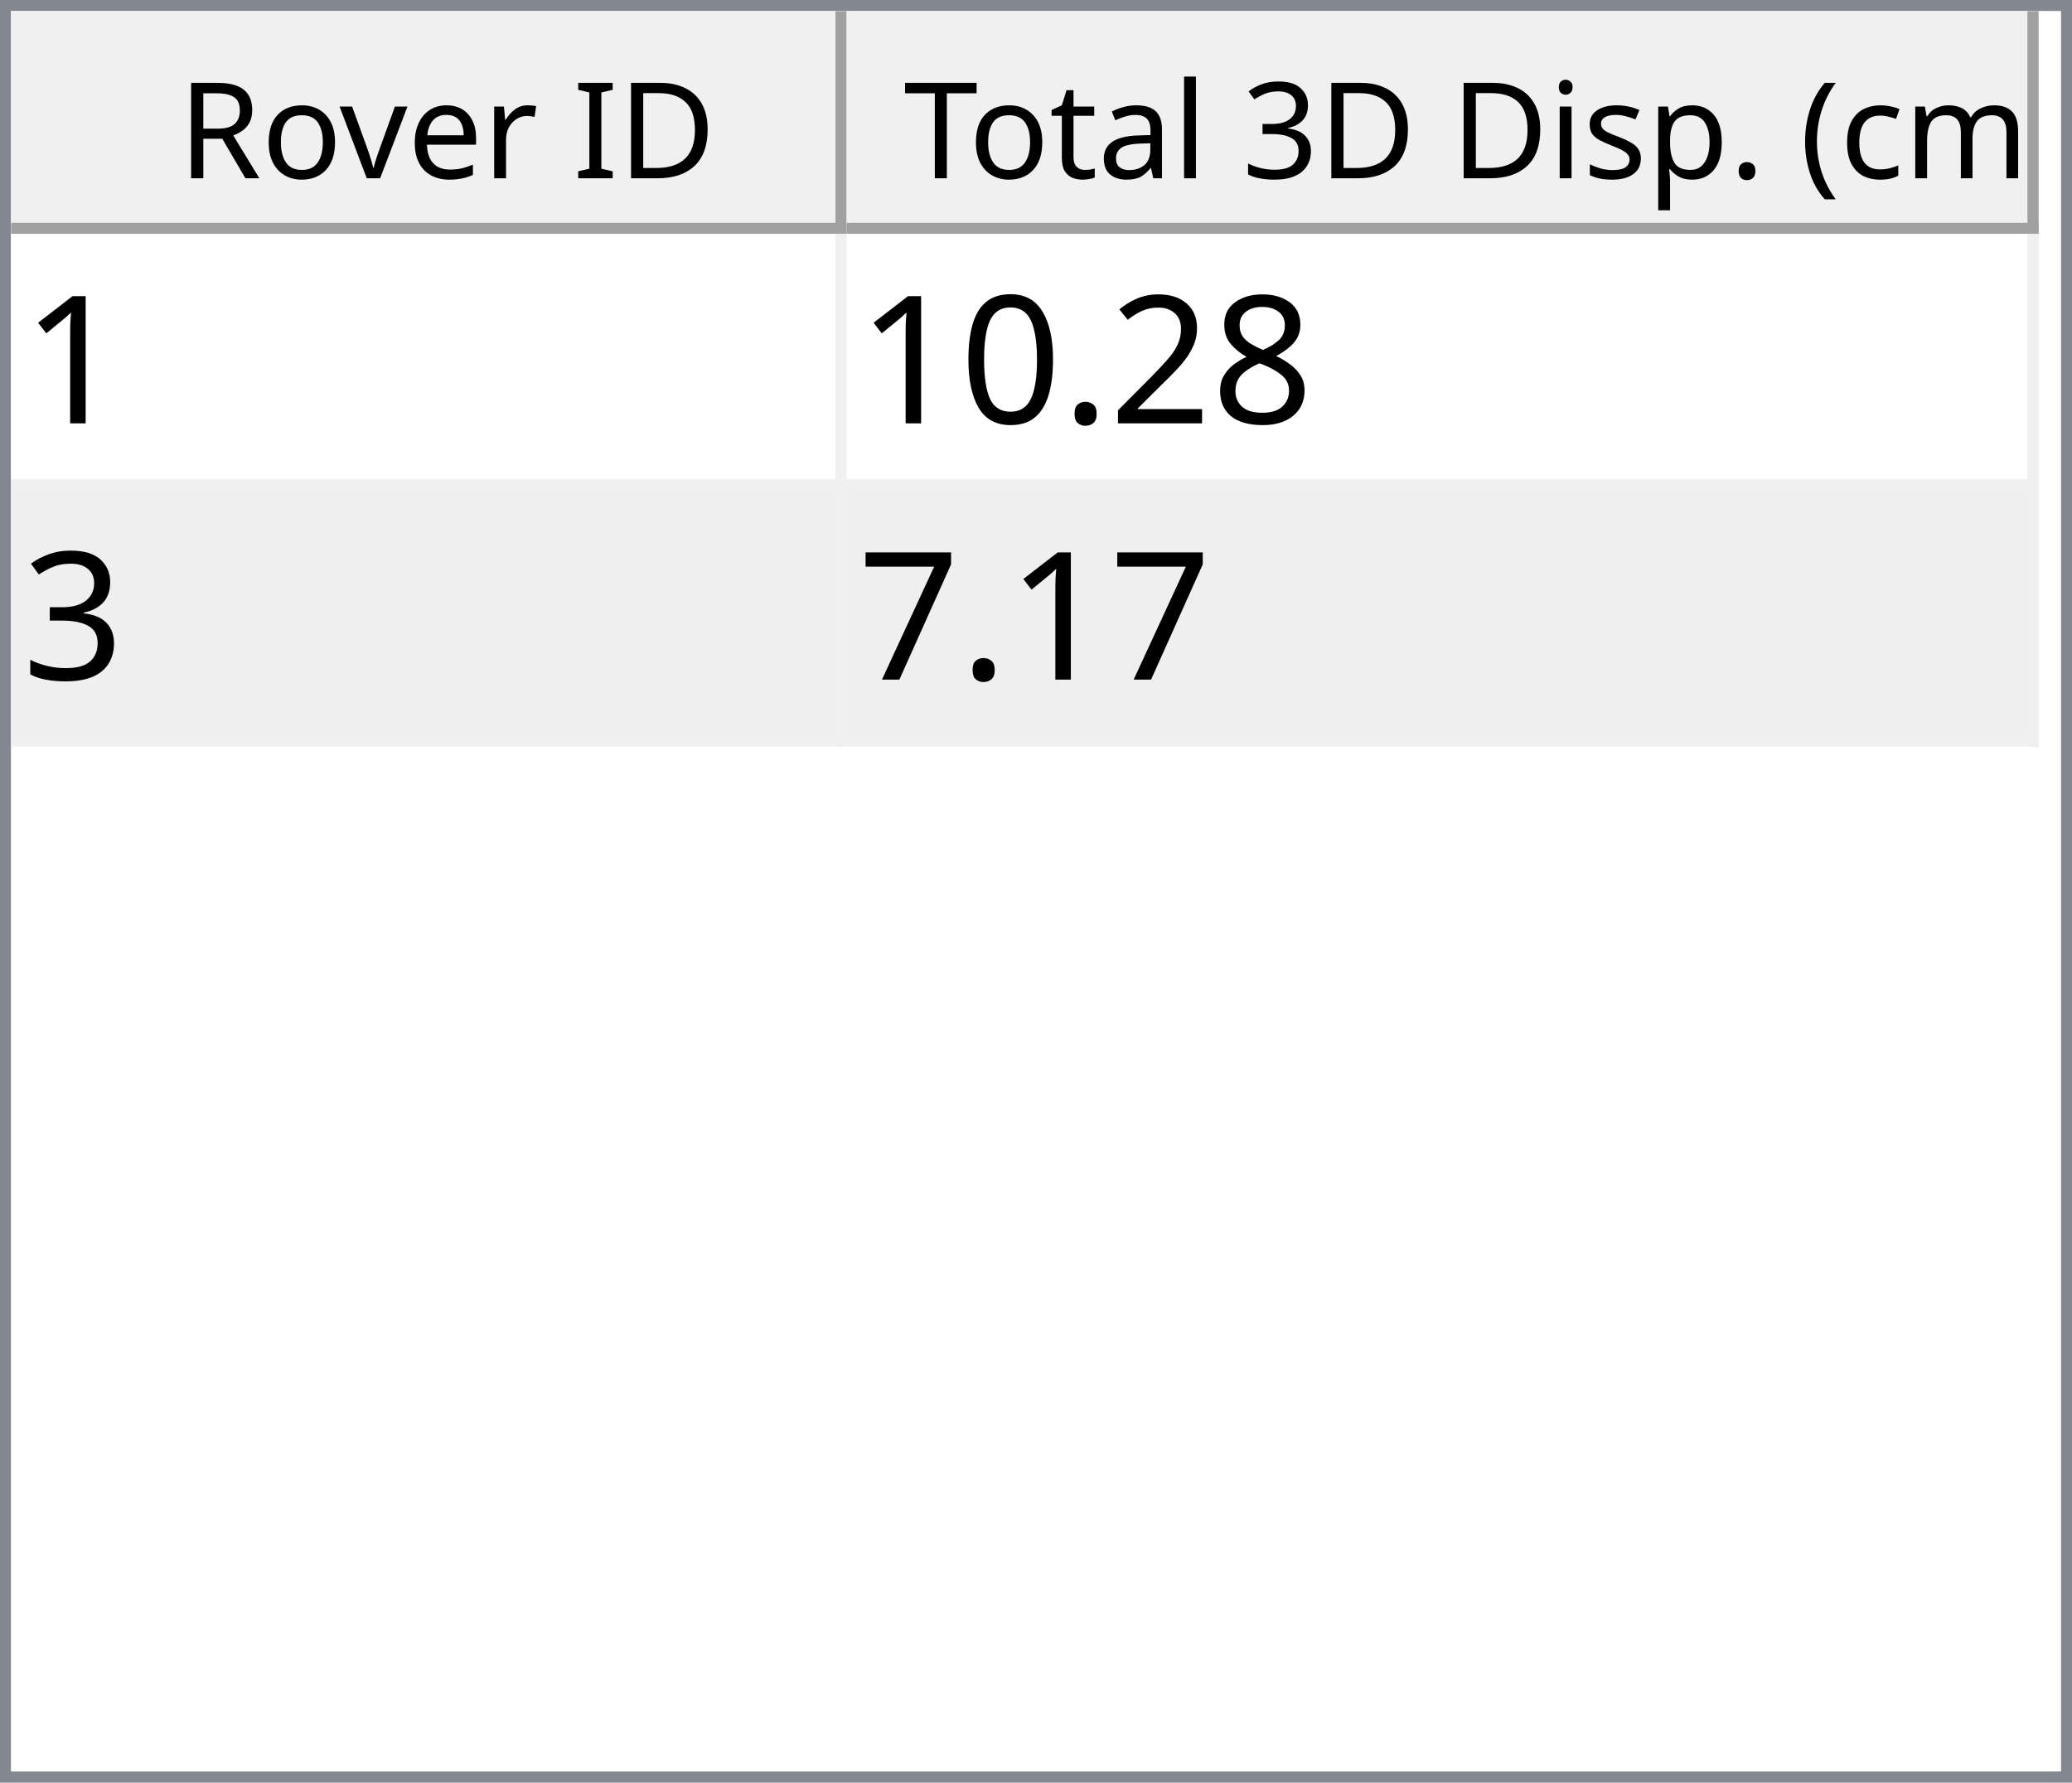
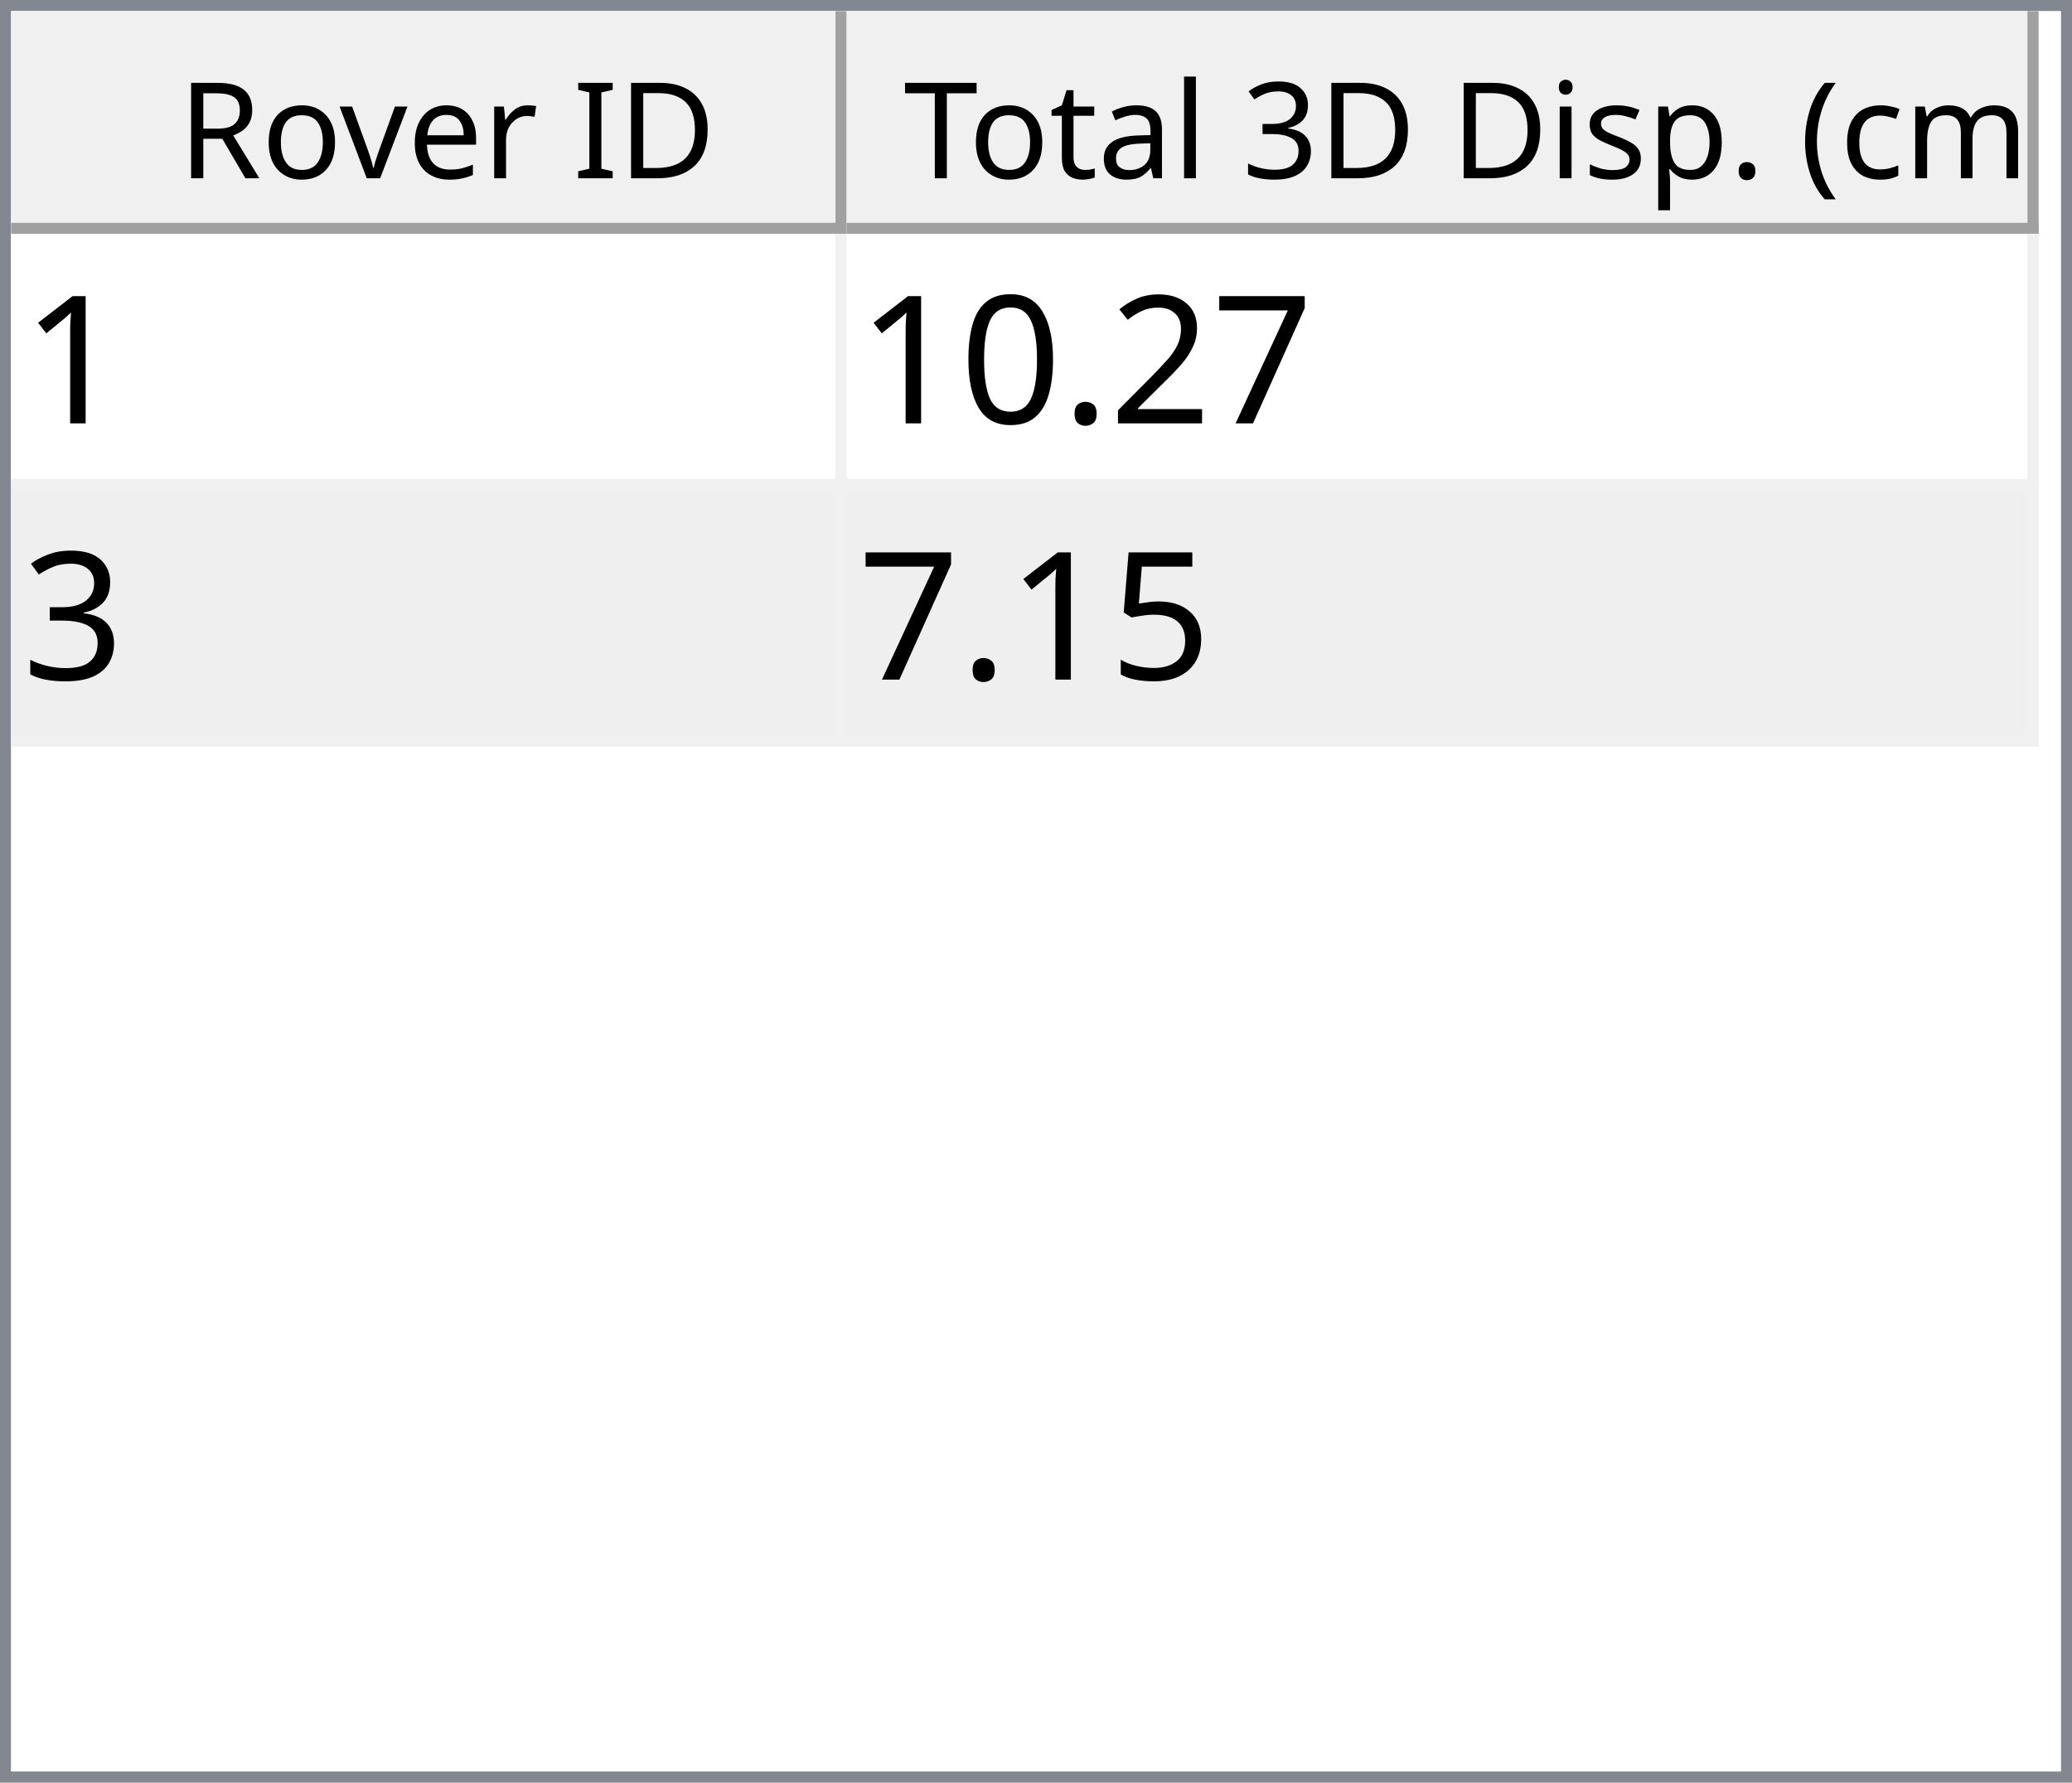
<svg xmlns="http://www.w3.org/2000/svg" style="fill-opacity:1; color-rendering:auto; color-interpolation:auto; text-rendering:auto; stroke:black; stroke-linecap:square; stroke-miterlimit:10; shape-rendering:auto; stroke-opacity:1; fill:black; stroke-dasharray:none; font-weight:normal; stroke-width:1; font-family:'Dialog'; font-style:normal; stroke-linejoin:miter; font-size:12px; stroke-dashoffset:0; image-rendering:auto;" width="186" height="160">
  <defs id="genericDefs" />
  <g>
    <defs id="defs1">
      <clipPath clipPathUnits="userSpaceOnUse" id="clipPath1">
        <path d="M0 0 L186 0 L186 160 L0 160 L0 0 Z" />
      </clipPath>
      <clipPath clipPathUnits="userSpaceOnUse" id="clipPath2">
        <path d="M0 0 L0 160 L186 160 L186 0 Z" />
      </clipPath>
      <clipPath clipPathUnits="userSpaceOnUse" id="clipPath3">
        <path d="M0 0 L0 20 L184 20 L184 0 Z" />
      </clipPath>
      <clipPath clipPathUnits="userSpaceOnUse" id="clipPath4">
        <path d="M0 0 L0 20 L75 20 L75 0 Z" />
      </clipPath>
      <clipPath clipPathUnits="userSpaceOnUse" id="clipPath5">
        <path d="M1 1 L1 19 L74 19 L74 1 Z" />
      </clipPath>
      <clipPath clipPathUnits="userSpaceOnUse" id="clipPath6">
        <path d="M0 0 L0 18 L73 18 L73 0 Z" />
      </clipPath>
      <clipPath clipPathUnits="userSpaceOnUse" id="clipPath7">
        <path d="M-0.5 -0.5 L-0.5 19.5 L74.5 19.5 L74.5 -0.5 Z" />
      </clipPath>
      <clipPath clipPathUnits="userSpaceOnUse" id="clipPath8">
        <path d="M0 0 L0 20 L107 20 L107 0 Z" />
      </clipPath>
      <clipPath clipPathUnits="userSpaceOnUse" id="clipPath9">
        <path d="M1 1 L1 19 L106 19 L106 1 Z" />
      </clipPath>
      <clipPath clipPathUnits="userSpaceOnUse" id="clipPath10">
        <path d="M0 0 L0 18 L105 18 L105 0 Z" />
      </clipPath>
      <clipPath clipPathUnits="userSpaceOnUse" id="clipPath11">
        <path d="M-0.5 -0.5 L-0.5 19.5 L106.5 19.5 L106.5 -0.5 Z" />
      </clipPath>
      <clipPath clipPathUnits="userSpaceOnUse" id="clipPath12">
        <path d="M0 0 L0 138 L184 138 L184 0 Z" />
      </clipPath>
      <clipPath clipPathUnits="userSpaceOnUse" id="clipPath13">
        <path d="M0 0 L0 46 L182 46 L182 0 Z" />
      </clipPath>
      <clipPath clipPathUnits="userSpaceOnUse" id="clipPath14">
        <path d="M-0.5 -0.5 L-0.5 45.5 L181.5 45.5 L181.5 -0.5 Z" />
      </clipPath>
      <clipPath clipPathUnits="userSpaceOnUse" id="clipPath15">
        <path d="M0 0 L0 22 L74 22 L74 0 Z" />
      </clipPath>
      <clipPath clipPathUnits="userSpaceOnUse" id="clipPath16">
        <path d="M0 0 L0 22 L106 22 L106 0 Z" />
      </clipPath>
      <font horiz-adv-x="64.551" id="font1">
        <font-face ascent="107.91" descent="25.098" units-per-em="100" style="font-style:normal; font-family:Segoe UI; font-weight:normal;" />
        <missing-glyph horiz-adv-x="64.551" d="M8.109 0 L8.109 68.266 L56.453 68.266 L56.453 0 L8.109 0 ZM15.328 7.234 L49.219 7.234 L49.219 61.031 L15.328 61.031 L15.328 7.234 Z" />
        <glyph unicode="D" horiz-adv-x="70.117" d="M9.188 0 L9.188 70.016 L28.516 70.016 Q65.531 70.016 65.531 35.891 Q65.531 19.672 55.25 9.836 Q44.969 0 27.734 0 L9.188 0 ZM17.391 62.594 L17.391 7.422 L27.828 7.422 Q41.609 7.422 49.273 14.797 Q56.938 22.172 56.938 35.688 Q56.938 62.594 28.328 62.594 L17.391 62.594 Z" />
        <glyph unicode="I" horiz-adv-x="26.611" d="M17.391 0 L9.188 0 L9.188 70.016 L17.391 70.016 L17.391 0 Z" />
        <glyph unicode=" " horiz-adv-x="27.393" d="" />
        <glyph unicode="r" horiz-adv-x="34.766" d="M34.188 41.891 Q32.078 43.5 28.125 43.5 Q23 43.5 19.555 38.672 Q16.109 33.844 16.109 25.484 L16.109 0 L8.109 0 L8.109 50 L16.109 50 L16.109 39.703 L16.312 39.703 Q18.016 44.969 21.531 47.922 Q25.047 50.875 29.391 50.875 Q32.516 50.875 34.188 50.203 L34.188 41.891 Z" />
        <glyph unicode="e" horiz-adv-x="52.295" d="M48.297 23 L12.984 23 Q13.188 14.656 17.484 10.109 Q21.781 5.562 29.297 5.562 Q37.75 5.562 44.828 11.141 L44.828 3.609 Q38.234 -1.172 27.391 -1.172 Q16.797 -1.172 10.742 5.641 Q4.688 12.453 4.688 24.812 Q4.688 36.469 11.305 43.82 Q17.922 51.172 27.734 51.172 Q37.547 51.172 42.922 44.828 Q48.297 38.484 48.297 27.203 L48.297 23 ZM40.094 29.781 Q40.047 36.719 36.75 40.578 Q33.453 44.438 27.594 44.438 Q21.922 44.438 17.969 40.383 Q14.016 36.328 13.094 29.781 L40.094 29.781 Z" />
        <glyph unicode="v" horiz-adv-x="47.9" d="M47.406 50 L27.484 0 L19.625 0 L0.688 50 L9.469 50 L22.172 13.672 Q23.578 9.672 23.922 6.688 L24.125 6.688 Q24.609 10.453 25.688 13.484 L38.969 50 L47.406 50 Z" />
        <glyph unicode="o" horiz-adv-x="58.594" d="M29 -1.172 Q17.922 -1.172 11.305 5.836 Q4.688 12.844 4.688 24.422 Q4.688 37.016 11.57 44.094 Q18.453 51.172 30.172 51.172 Q41.359 51.172 47.633 44.289 Q53.906 37.406 53.906 25.203 Q53.906 13.234 47.141 6.031 Q40.375 -1.172 29 -1.172 ZM29.594 44.438 Q21.875 44.438 17.383 39.188 Q12.891 33.938 12.891 24.703 Q12.891 15.828 17.43 10.695 Q21.969 5.562 29.594 5.562 Q37.359 5.562 41.531 10.594 Q45.703 15.625 45.703 24.906 Q45.703 34.281 41.531 39.359 Q37.359 44.438 29.594 44.438 Z" />
        <glyph unicode="R" horiz-adv-x="59.814" d="M59.375 0 L49.609 0 L37.891 19.625 Q36.281 22.359 34.766 24.289 Q33.25 26.219 31.664 27.438 Q30.078 28.656 28.25 29.219 Q26.422 29.781 24.125 29.781 L17.391 29.781 L17.391 0 L9.188 0 L9.188 70.016 L30.078 70.016 Q34.672 70.016 38.555 68.867 Q42.438 67.719 45.289 65.375 Q48.141 63.031 49.758 59.547 Q51.375 56.062 51.375 51.375 Q51.375 47.703 50.273 44.656 Q49.172 41.609 47.148 39.211 Q45.125 36.812 42.266 35.133 Q39.406 33.453 35.844 32.516 L35.844 32.328 Q37.594 31.547 38.891 30.547 Q40.188 29.547 41.359 28.18 Q42.531 26.812 43.68 25.078 Q44.828 23.344 46.234 21.047 L59.375 0 ZM17.391 62.594 L17.391 37.203 L28.516 37.203 Q31.594 37.203 34.203 38.133 Q36.812 39.062 38.719 40.797 Q40.625 42.531 41.703 45.047 Q42.781 47.562 42.781 50.688 Q42.781 56.297 39.141 59.445 Q35.5 62.594 28.609 62.594 L17.391 62.594 Z" />
        <glyph unicode=")" horiz-adv-x="30.176" d="M8.297 -15.922 L1.172 -15.922 Q16.406 2.344 16.406 26.812 Q16.406 51.469 1.078 70.016 L8.297 70.016 Q23.531 52.156 23.531 26.703 Q23.531 1.375 8.297 -15.922 Z" />
        <glyph unicode="m" horiz-adv-x="86.133" d="M79.109 0 L71.094 0 L71.094 28.719 Q71.094 37.016 68.531 40.727 Q65.969 44.438 59.906 44.438 Q54.781 44.438 51.195 39.75 Q47.609 35.062 47.609 28.516 L47.609 0 L39.594 0 L39.594 29.688 Q39.594 44.438 28.219 44.438 Q22.953 44.438 19.531 40.016 Q16.109 35.594 16.109 28.516 L16.109 0 L8.109 0 L8.109 50 L16.109 50 L16.109 42.094 L16.312 42.094 Q21.625 51.172 31.844 51.172 Q36.969 51.172 40.773 48.312 Q44.578 45.453 46 40.828 Q51.562 51.172 62.594 51.172 Q79.109 51.172 79.109 30.812 L79.109 0 Z" />
        <glyph unicode="c" horiz-adv-x="46.191" d="M42.188 2.297 Q36.422 -1.172 28.516 -1.172 Q17.828 -1.172 11.258 5.789 Q4.688 12.75 4.688 23.828 Q4.688 36.188 11.766 43.68 Q18.844 51.172 30.672 51.172 Q37.25 51.172 42.281 48.734 L42.281 40.531 Q36.719 44.438 30.375 44.438 Q22.703 44.438 17.797 38.945 Q12.891 33.453 12.891 24.516 Q12.891 15.719 17.508 10.641 Q22.125 5.562 29.891 5.562 Q36.422 5.562 42.188 9.906 L42.188 2.297 Z" />
        <glyph unicode="(" horiz-adv-x="30.176" d="M29.109 -15.922 L21.969 -15.922 Q6.844 1.375 6.844 26.703 Q6.844 52.156 21.969 70.016 L29.203 70.016 Q13.875 51.469 13.875 26.812 Q13.875 2.344 29.109 -15.922 Z" />
        <glyph unicode="." horiz-adv-x="21.68" d="M10.891 -1.078 Q8.641 -1.078 7.055 0.539 Q5.469 2.156 5.469 4.391 Q5.469 6.641 7.055 8.273 Q8.641 9.906 10.891 9.906 Q13.188 9.906 14.797 8.273 Q16.406 6.641 16.406 4.391 Q16.406 2.156 14.797 0.539 Q13.188 -1.078 10.891 -1.078 Z" />
        <glyph unicode="p" horiz-adv-x="58.789" d="M16.312 7.234 L16.109 7.234 L16.109 -23 L8.109 -23 L8.109 50 L16.109 50 L16.109 41.219 L16.312 41.219 Q22.219 51.172 33.594 51.172 Q43.266 51.172 48.688 44.461 Q54.109 37.75 54.109 26.469 Q54.109 13.922 48 6.375 Q41.891 -1.172 31.297 -1.172 Q21.578 -1.172 16.312 7.234 ZM16.109 27.391 L16.109 20.406 Q16.109 14.203 20.141 9.883 Q24.172 5.562 30.375 5.562 Q37.641 5.562 41.773 11.133 Q45.906 16.703 45.906 26.609 Q45.906 34.969 42.047 39.703 Q38.188 44.438 31.594 44.438 Q24.609 44.438 20.359 39.578 Q16.109 34.719 16.109 27.391 Z" />
        <glyph unicode="s" horiz-adv-x="42.432" d="M5.078 1.812 L5.078 10.406 Q11.625 5.562 19.484 5.562 Q30.031 5.562 30.031 12.594 Q30.031 14.594 29.125 15.992 Q28.219 17.391 26.68 18.461 Q25.141 19.531 23.07 20.383 Q21 21.234 18.609 22.172 Q15.281 23.484 12.766 24.828 Q10.25 26.172 8.57 27.859 Q6.891 29.547 6.031 31.695 Q5.172 33.844 5.172 36.719 Q5.172 40.234 6.789 42.945 Q8.406 45.656 11.086 47.484 Q13.766 49.312 17.211 50.242 Q20.656 51.172 24.312 51.172 Q30.812 51.172 35.938 48.922 L35.938 40.828 Q30.422 44.438 23.25 44.438 Q21 44.438 19.195 43.922 Q17.391 43.406 16.094 42.477 Q14.797 41.547 14.086 40.258 Q13.375 38.969 13.375 37.406 Q13.375 35.453 14.086 34.133 Q14.797 32.812 16.164 31.789 Q17.531 30.766 19.484 29.938 Q21.438 29.109 23.922 28.125 Q27.25 26.859 29.883 25.516 Q32.516 24.172 34.375 22.484 Q36.234 20.797 37.234 18.602 Q38.234 16.406 38.234 13.375 Q38.234 9.672 36.602 6.938 Q34.969 4.203 32.234 2.398 Q29.5 0.594 25.93 -0.289 Q22.359 -1.172 18.453 -1.172 Q10.75 -1.172 5.078 1.812 Z" />
        <glyph unicode="i" horiz-adv-x="24.219" d="M12.203 62.703 Q10.062 62.703 8.547 64.164 Q7.031 65.625 7.031 67.875 Q7.031 70.125 8.547 71.609 Q10.062 73.094 12.203 73.094 Q14.406 73.094 15.945 71.609 Q17.484 70.125 17.484 67.875 Q17.484 65.719 15.945 64.211 Q14.406 62.703 12.203 62.703 ZM16.109 0 L8.109 0 L8.109 50 L16.109 50 L16.109 0 Z" />
        <glyph unicode="3" horiz-adv-x="53.906" d="M46.531 19.828 Q46.531 15.094 44.75 11.211 Q42.969 7.328 39.719 4.57 Q36.469 1.812 31.93 0.297 Q27.391 -1.219 21.922 -1.219 Q11.922 -1.219 6 2.594 L6 11.188 Q13.094 5.609 22.219 5.609 Q25.875 5.609 28.828 6.539 Q31.781 7.469 33.906 9.227 Q36.031 10.984 37.18 13.477 Q38.328 15.969 38.328 19.094 Q38.328 32.812 18.797 32.812 L12.984 32.812 L12.984 39.594 L18.5 39.594 Q35.797 39.594 35.797 52.484 Q35.797 64.406 22.609 64.406 Q15.188 64.406 8.688 59.422 L8.688 67.188 Q15.375 71.188 24.609 71.188 Q29 71.188 32.57 69.969 Q36.141 68.75 38.68 66.555 Q41.219 64.359 42.609 61.281 Q44 58.203 44 54.5 Q44 40.672 30.031 36.719 L30.031 36.531 Q33.594 36.141 36.625 34.797 Q39.656 33.453 41.852 31.305 Q44.047 29.156 45.289 26.25 Q46.531 23.344 46.531 19.828 Z" />
        <glyph unicode="l" horiz-adv-x="24.219" d="M16.109 0 L8.109 0 L8.109 74.031 L16.109 74.031 L16.109 0 Z" />
        <glyph unicode="a" horiz-adv-x="50.879" d="M43.891 0 L35.891 0 L35.891 7.812 L35.688 7.812 Q30.469 -1.172 20.312 -1.172 Q12.844 -1.172 8.617 2.781 Q4.391 6.734 4.391 13.281 Q4.391 27.297 20.906 29.594 L35.891 31.688 Q35.891 44.438 25.594 44.438 Q16.547 44.438 9.281 38.281 L9.281 46.484 Q16.656 51.172 26.266 51.172 Q43.891 51.172 43.891 32.516 L43.891 0 ZM35.891 25.297 L23.828 23.641 Q18.266 22.859 15.43 20.875 Q12.594 18.891 12.594 13.875 Q12.594 10.203 15.211 7.883 Q17.828 5.562 22.172 5.562 Q28.125 5.562 32.008 9.742 Q35.891 13.922 35.891 20.312 L35.891 25.297 Z" />
        <glyph unicode="t" horiz-adv-x="33.887" d="M31.297 0.484 Q28.469 -1.078 23.828 -1.078 Q10.688 -1.078 10.688 13.578 L10.688 43.172 L2.094 43.172 L2.094 50 L10.688 50 L10.688 62.203 L18.703 64.797 L18.703 50 L31.297 50 L31.297 43.172 L18.703 43.172 L18.703 14.984 Q18.703 9.969 20.414 7.82 Q22.125 5.672 26.078 5.672 Q29.109 5.672 31.297 7.328 L31.297 0.484 Z" />
        <glyph unicode="T" horiz-adv-x="52.393" d="M50.594 62.594 L30.375 62.594 L30.375 0 L22.172 0 L22.172 62.594 L2 62.594 L2 70.016 L50.594 70.016 L50.594 62.594 Z" />
      </font>
      <font horiz-adv-x="75.0" id="font2">
        <font-face ascent="100.537" descent="21.973" units-per-em="100" style="font-style:normal; font-family:sans-serif; font-weight:normal;" />
        <missing-glyph horiz-adv-x="75.0" d="M12.5 0 L12.5 62.5 L62.5 62.5 L62.5 0 L12.5 0 ZM14.062 1.562 L60.938 1.562 L60.938 60.938 L14.062 60.938 L14.062 1.562 Z" />
        <glyph unicode="1" horiz-adv-x="55.615" d="M37.25 0 L28.469 0 L28.469 56 Q25.297 52.984 20.141 49.953 Q14.984 46.922 10.891 45.406 L10.891 53.906 Q18.266 57.375 23.781 62.305 Q29.297 67.234 31.594 71.875 L37.25 71.875 L37.25 0 Z" />
-         <glyph unicode="8" horiz-adv-x="55.615" d="M17.672 38.812 Q12.203 40.828 9.57 44.539 Q6.938 48.25 6.938 53.422 Q6.938 61.234 12.555 66.555 Q18.172 71.875 27.484 71.875 Q36.859 71.875 42.578 66.43 Q48.297 60.984 48.297 53.172 Q48.297 48.188 45.68 44.508 Q43.062 40.828 37.75 38.812 Q44.344 36.672 47.781 31.883 Q51.219 27.094 51.219 20.453 Q51.219 11.281 44.727 5.031 Q38.234 -1.219 27.641 -1.219 Q17.047 -1.219 10.547 5.055 Q4.047 11.328 4.047 20.703 Q4.047 27.688 7.594 32.398 Q11.141 37.109 17.672 38.812 ZM15.922 53.719 Q15.922 48.641 19.195 45.414 Q22.469 42.188 27.688 42.188 Q32.766 42.188 36.016 45.383 Q39.266 48.578 39.266 53.219 Q39.266 58.062 35.914 61.359 Q32.562 64.656 27.594 64.656 Q22.562 64.656 19.242 61.43 Q15.922 58.203 15.922 53.719 ZM13.094 20.656 Q13.094 16.891 14.875 13.375 Q16.656 9.859 20.172 7.93 Q23.688 6 27.734 6 Q34.031 6 38.133 10.055 Q42.234 14.109 42.234 20.359 Q42.234 26.703 38.016 30.859 Q33.797 35.016 27.438 35.016 Q21.234 35.016 17.164 30.914 Q13.094 26.812 13.094 20.656 Z" />
+         <glyph unicode="7" horiz-adv-x="55.615" d="M4.734 62.203 L4.734 70.656 L51.078 70.656 L51.078 63.812 Q44.234 56.547 37.523 44.484 Q30.812 32.422 27.156 19.672 Q24.516 10.688 23.781 0 L14.75 0 Q14.891 8.453 18.062 20.414 Q21.234 32.375 27.172 43.484 Q33.109 54.594 39.797 62.203 L4.734 62.203 Z" />
        <glyph unicode="2" horiz-adv-x="55.615" d="M50.344 8.453 L50.344 0 L3.031 0 Q2.938 3.172 4.047 6.109 Q5.859 10.938 9.836 15.625 Q13.812 20.312 21.344 26.469 Q33.016 36.031 37.117 41.625 Q41.219 47.219 41.219 52.203 Q41.219 57.422 37.477 61.008 Q33.734 64.594 27.734 64.594 Q21.391 64.594 17.578 60.789 Q13.766 56.984 13.719 50.25 L4.688 51.172 Q5.609 61.281 11.664 66.578 Q17.719 71.875 27.938 71.875 Q38.234 71.875 44.242 66.164 Q50.25 60.453 50.25 52 Q50.25 47.703 48.492 43.555 Q46.734 39.406 42.656 34.812 Q38.578 30.219 29.109 22.219 Q21.188 15.578 18.945 13.211 Q16.703 10.844 15.234 8.453 L50.344 8.453 Z" />
        <glyph unicode="." horiz-adv-x="27.783" d="M9.078 0 L9.078 10.016 L19.094 10.016 L19.094 0 L9.078 0 Z" />
        <glyph unicode="0" horiz-adv-x="55.615" d="M4.156 35.297 Q4.156 48 6.766 55.742 Q9.375 63.484 14.523 67.68 Q19.672 71.875 27.484 71.875 Q33.25 71.875 37.594 69.555 Q41.938 67.234 44.773 62.867 Q47.609 58.5 49.219 52.227 Q50.828 45.953 50.828 35.297 Q50.828 22.703 48.242 14.969 Q45.656 7.234 40.508 3.008 Q35.359 -1.219 27.484 -1.219 Q17.141 -1.219 11.234 6.203 Q4.156 15.141 4.156 35.297 ZM13.188 35.297 Q13.188 17.672 17.312 11.836 Q21.438 6 27.484 6 Q33.547 6 37.672 11.859 Q41.797 17.719 41.797 35.297 Q41.797 52.984 37.672 58.789 Q33.547 64.594 27.391 64.594 Q21.344 64.594 17.719 59.469 Q13.188 52.938 13.188 35.297 Z" />
        <glyph unicode="3" horiz-adv-x="55.615" d="M4.203 18.891 L12.984 20.062 Q14.5 12.594 18.141 9.297 Q21.781 6 27 6 Q33.203 6 37.477 10.297 Q41.75 14.594 41.75 20.953 Q41.75 27 37.797 30.93 Q33.844 34.859 27.734 34.859 Q25.25 34.859 21.531 33.891 L22.516 41.609 Q23.391 41.5 23.922 41.5 Q29.547 41.5 34.039 44.43 Q38.531 47.359 38.531 53.469 Q38.531 58.297 35.258 61.477 Q31.984 64.656 26.812 64.656 Q21.688 64.656 18.266 61.43 Q14.844 58.203 13.875 51.766 L5.078 53.328 Q6.688 62.156 12.398 67.016 Q18.109 71.875 26.609 71.875 Q32.469 71.875 37.398 69.359 Q42.328 66.844 44.945 62.5 Q47.562 58.156 47.562 53.266 Q47.562 48.641 45.07 44.828 Q42.578 41.016 37.703 38.766 Q44.047 37.312 47.562 32.695 Q51.078 28.078 51.078 21.141 Q51.078 11.766 44.242 5.25 Q37.406 -1.266 26.953 -1.266 Q17.531 -1.266 11.305 4.352 Q5.078 9.969 4.203 18.891 Z" />
-         <glyph unicode="7" horiz-adv-x="55.615" d="M4.734 62.203 L4.734 70.656 L51.078 70.656 L51.078 63.812 Q44.234 56.547 37.523 44.484 Q30.812 32.422 27.156 19.672 Q24.516 10.688 23.781 0 L14.75 0 Q14.891 8.453 18.062 20.414 Q21.234 32.375 27.172 43.484 Q33.109 54.594 39.797 62.203 L4.734 62.203 Z" />
+         <glyph unicode="5" horiz-adv-x="55.615" d="M4.156 18.75 L13.375 19.531 Q14.406 12.797 18.141 9.398 Q21.875 6 27.156 6 Q33.5 6 37.891 10.789 Q42.281 15.578 42.281 23.484 Q42.281 31 38.062 35.352 Q33.844 39.703 27 39.703 Q22.75 39.703 19.336 37.773 Q15.922 35.844 13.969 32.766 L5.719 33.844 L12.641 70.609 L48.25 70.609 L48.25 62.203 L19.672 62.203 L15.828 42.969 Q22.266 47.469 29.344 47.469 Q38.719 47.469 45.164 40.969 Q51.609 34.469 51.609 24.266 Q51.609 14.547 45.953 7.469 Q39.062 -1.219 27.156 -1.219 Q17.391 -1.219 11.211 4.25 Q5.031 9.719 4.156 18.75 Z" />
      </font>
    </defs>
    <g style="fill:white; stroke:white;">
      <rect x="0" y="0" width="186" style="clip-path:url(#clipPath1); stroke:none;" height="160" />
    </g>
    <g style="fill:white; text-rendering:optimizeSpeed; color-rendering:optimizeSpeed; image-rendering:optimizeSpeed; shape-rendering:crispEdges; stroke:white; color-interpolation:sRGB;">
      <rect x="0" width="186" height="160" y="0" style="stroke:none;" />
      <path style="stroke:none;" d="M0 160 L186 160 L186 0 L0 0 Z" />
    </g>
    <g style="fill:rgb(240,240,240); font-family:'Segoe UI'; stroke:rgb(240,240,240);">
      <rect x="0" y="0" width="186" style="clip-path:url(#clipPath2); stroke:none;" height="160" />
    </g>
    <g style="fill:rgb(130,135,144); font-family:'Segoe UI'; stroke:rgb(130,135,144);">
      <path d="M0 0 L186 0 L186 160 L0 160 L0 0 ZM1 1 L185 1 L185 159 L1 159 L1 1 Z" style="fill-rule:evenodd; clip-path:url(#clipPath2); stroke:none;" />
    </g>
    <g style="fill:white; font-family:'Segoe UI'; stroke:white;" transform="translate(1,1)">
      <rect x="0" y="0" width="184" style="clip-path:url(#clipPath3); stroke:none;" height="20" />
    </g>
    <g style="fill:rgb(240,240,240); font-family:'Segoe UI'; stroke:rgb(240,240,240);" transform="translate(1,1)">
      <rect x="0" y="0" width="75" style="clip-path:url(#clipPath4); stroke:none;" height="20" />
    </g>
    <g style="font-family:'Segoe UI';" transform="translate(2,2)">
      <text x="14" xml:space="preserve" y="14" style="clip-path:url(#clipPath6); stroke:none;">Rover ID</text>
    </g>
    <g style="fill:rgb(160,160,160); font-family:'Segoe UI'; stroke:rgb(160,160,160); stroke-linejoin:bevel;" transform="translate(1.5,1.5)">
      <line x1="74" x2="74" y1="0" style="fill:none; clip-path:url(#clipPath7);" y2="19" />
    </g>
    <g style="fill:rgb(160,160,160); font-family:'Segoe UI'; stroke:rgb(160,160,160); stroke-linejoin:bevel;" transform="matrix(1,0,0,1,1,1) translate(0.5,0.5)">
      <line x1="0" x2="74" y1="19" style="fill:none; clip-path:url(#clipPath7);" y2="19" />
    </g>
    <g style="fill:rgb(240,240,240); font-family:'Segoe UI'; stroke:rgb(240,240,240);" transform="translate(76,1)">
      <rect x="0" y="0" width="107" style="clip-path:url(#clipPath8); stroke:none;" height="20" />
    </g>
    <g style="font-family:'Segoe UI';" transform="translate(77,2)">
      <text x="1" xml:space="preserve" y="14" style="clip-path:url(#clipPath10); stroke:none;"> Total 3D Disp. (cm)</text>
    </g>
    <g style="fill:rgb(160,160,160); font-family:'Segoe UI'; stroke:rgb(160,160,160); stroke-linejoin:bevel;" transform="translate(76.5,1.5)">
      <line x1="106" x2="106" y1="0" style="fill:none; clip-path:url(#clipPath11);" y2="19" />
    </g>
    <g style="fill:rgb(160,160,160); font-family:'Segoe UI'; stroke:rgb(160,160,160); stroke-linejoin:bevel;" transform="matrix(1,0,0,1,76,1) translate(0.5,0.5)">
      <line x1="0" x2="106" y1="19" style="fill:none; clip-path:url(#clipPath11);" y2="19" />
    </g>
    <g style="fill:white; font-family:'Segoe UI'; stroke:white;" transform="translate(1,21)">
      <rect x="0" y="0" width="184" style="clip-path:url(#clipPath12); stroke:none;" height="138" />
    </g>
    <g style="fill:rgb(240,240,240); font-size:16px; font-family:sans-serif; stroke:rgb(240,240,240);" transform="translate(1,21)">
      <rect x="0" y="0" width="182" style="clip-path:url(#clipPath13); stroke:none;" height="46" />
      <line transform="translate(0.5,0.5)" x1="0" x2="181" y1="22" style="clip-path:url(#clipPath14); fill:none; stroke-linejoin:bevel;" y2="22" />
    </g>
    <g transform="matrix(1,0,0,1,1,21) translate(0.5,0.5)" style="fill:rgb(240,240,240); font-size:16px; font-family:sans-serif; stroke:rgb(240,240,240); stroke-linejoin:bevel;">
      <line x1="0" x2="181" y1="45" style="fill:none; clip-path:url(#clipPath14);" y2="45" />
    </g>
    <g transform="matrix(1,0,0,1,1,21) translate(0.5,0.5)" style="fill:rgb(240,240,240); font-size:16px; font-family:sans-serif; stroke:rgb(240,240,240); stroke-linejoin:bevel;">
      <line x1="74" x2="74" y1="0" style="fill:none; clip-path:url(#clipPath14);" y2="45" />
    </g>
    <g transform="matrix(1,0,0,1,1,21) translate(0.5,0.5)" style="fill:rgb(240,240,240); font-size:16px; font-family:sans-serif; stroke:rgb(240,240,240); stroke-linejoin:bevel;">
      <line x1="181" x2="181" y1="0" style="fill:none; clip-path:url(#clipPath14);" y2="45" />
    </g>
    <g style="fill:white; font-size:16px; font-family:sans-serif; stroke:white;" transform="matrix(1,0,0,1,1,21)">
      <rect x="0" y="0" width="74" style="clip-path:url(#clipPath15); stroke:none;" height="22" />
      <text x="1" y="17" style="fill:black; clip-path:url(#clipPath15); stroke:none;" xml:space="preserve">1</text>
    </g>
    <g style="fill:white; font-size:16px; font-family:sans-serif; stroke:white;" transform="matrix(1,0,0,1,1,21) translate(75,0)">
      <rect x="0" y="0" width="106" style="clip-path:url(#clipPath16); stroke:none;" height="22" />
-       <text x="1" y="17" style="fill:black; clip-path:url(#clipPath16); stroke:none;" xml:space="preserve">10.28</text>
+       <text x="1" y="17" style="fill:black; clip-path:url(#clipPath16); stroke:none;" xml:space="preserve">10.27</text>
    </g>
    <g style="fill:rgb(239,239,239); font-size:16px; font-family:sans-serif; stroke:rgb(239,239,239);" transform="matrix(1,0,0,1,1,21) translate(0,23)">
      <rect x="0" y="0" width="74" style="clip-path:url(#clipPath15); stroke:none;" height="22" />
      <text x="1" y="17" style="fill:black; clip-path:url(#clipPath15); stroke:none;" xml:space="preserve">3</text>
    </g>
    <g style="fill:rgb(239,239,239); font-size:16px; font-family:sans-serif; stroke:rgb(239,239,239);" transform="matrix(1,0,0,1,1,21) translate(75,23)">
      <rect x="0" y="0" width="106" style="clip-path:url(#clipPath16); stroke:none;" height="22" />
-       <text x="1" y="17" style="fill:black; clip-path:url(#clipPath16); stroke:none;" xml:space="preserve">7.17</text>
+       <text x="1" y="17" style="fill:black; clip-path:url(#clipPath16); stroke:none;" xml:space="preserve">7.15</text>
    </g>
  </g>
</svg>
